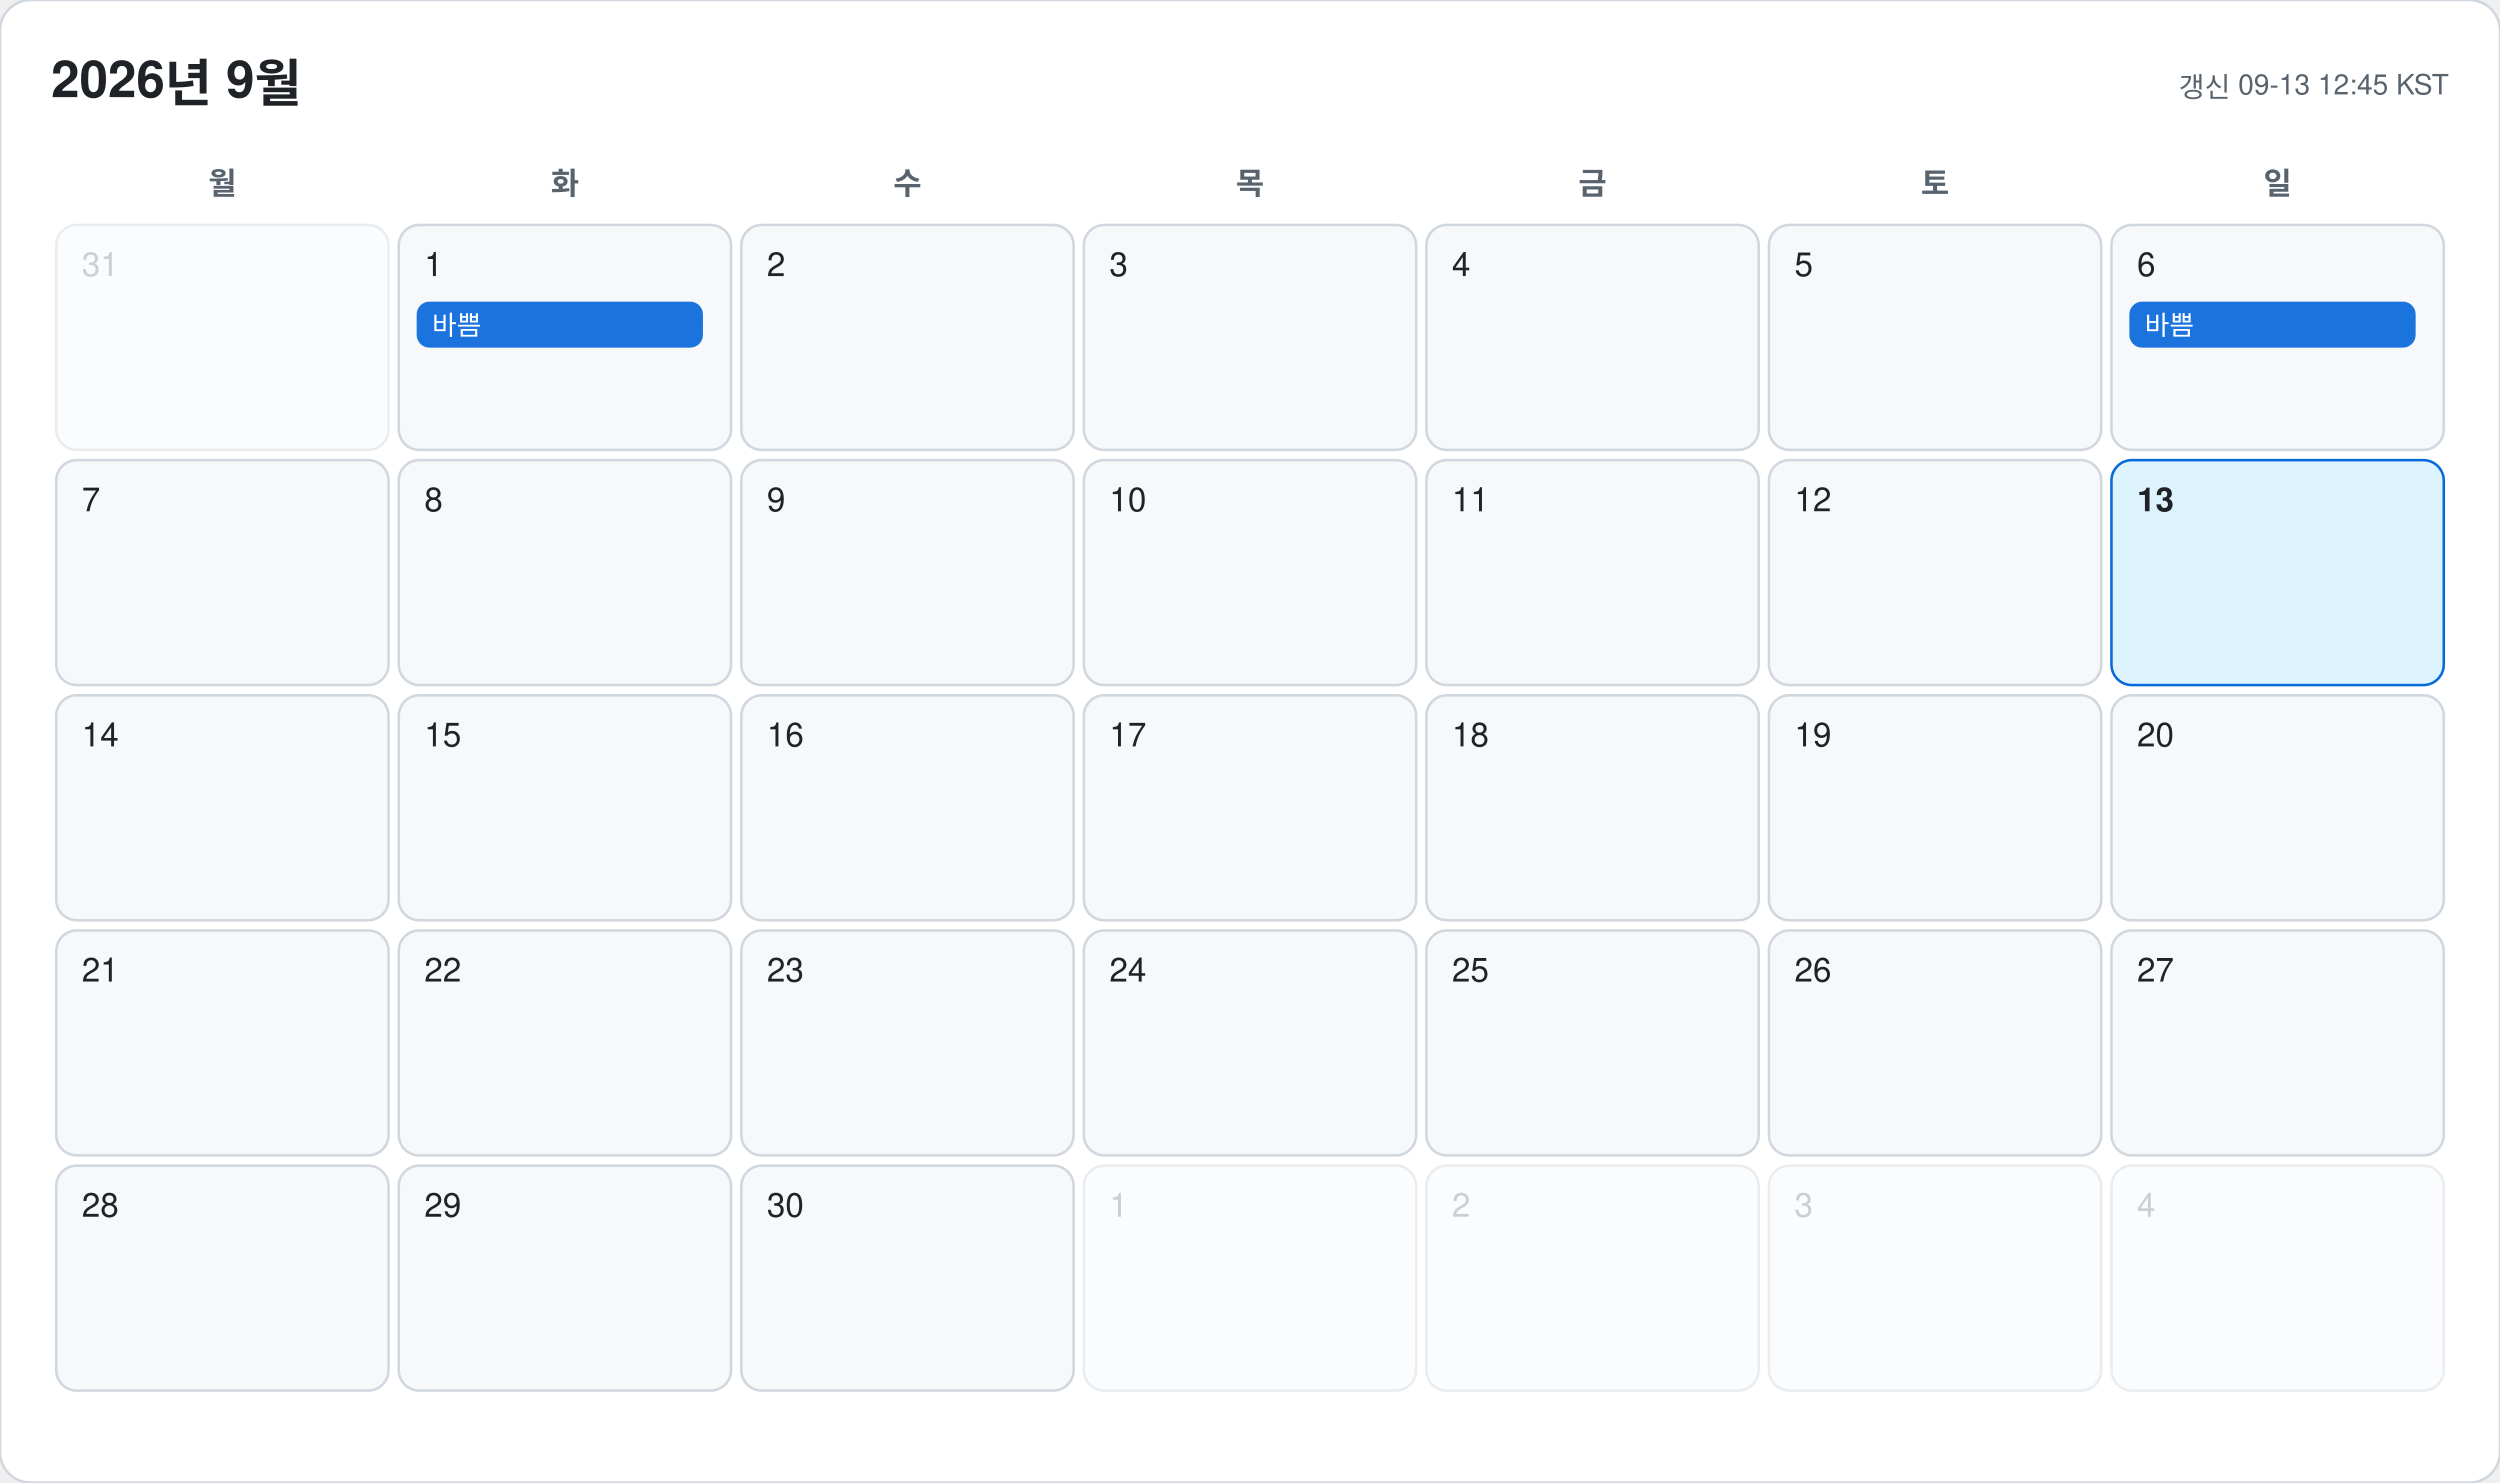
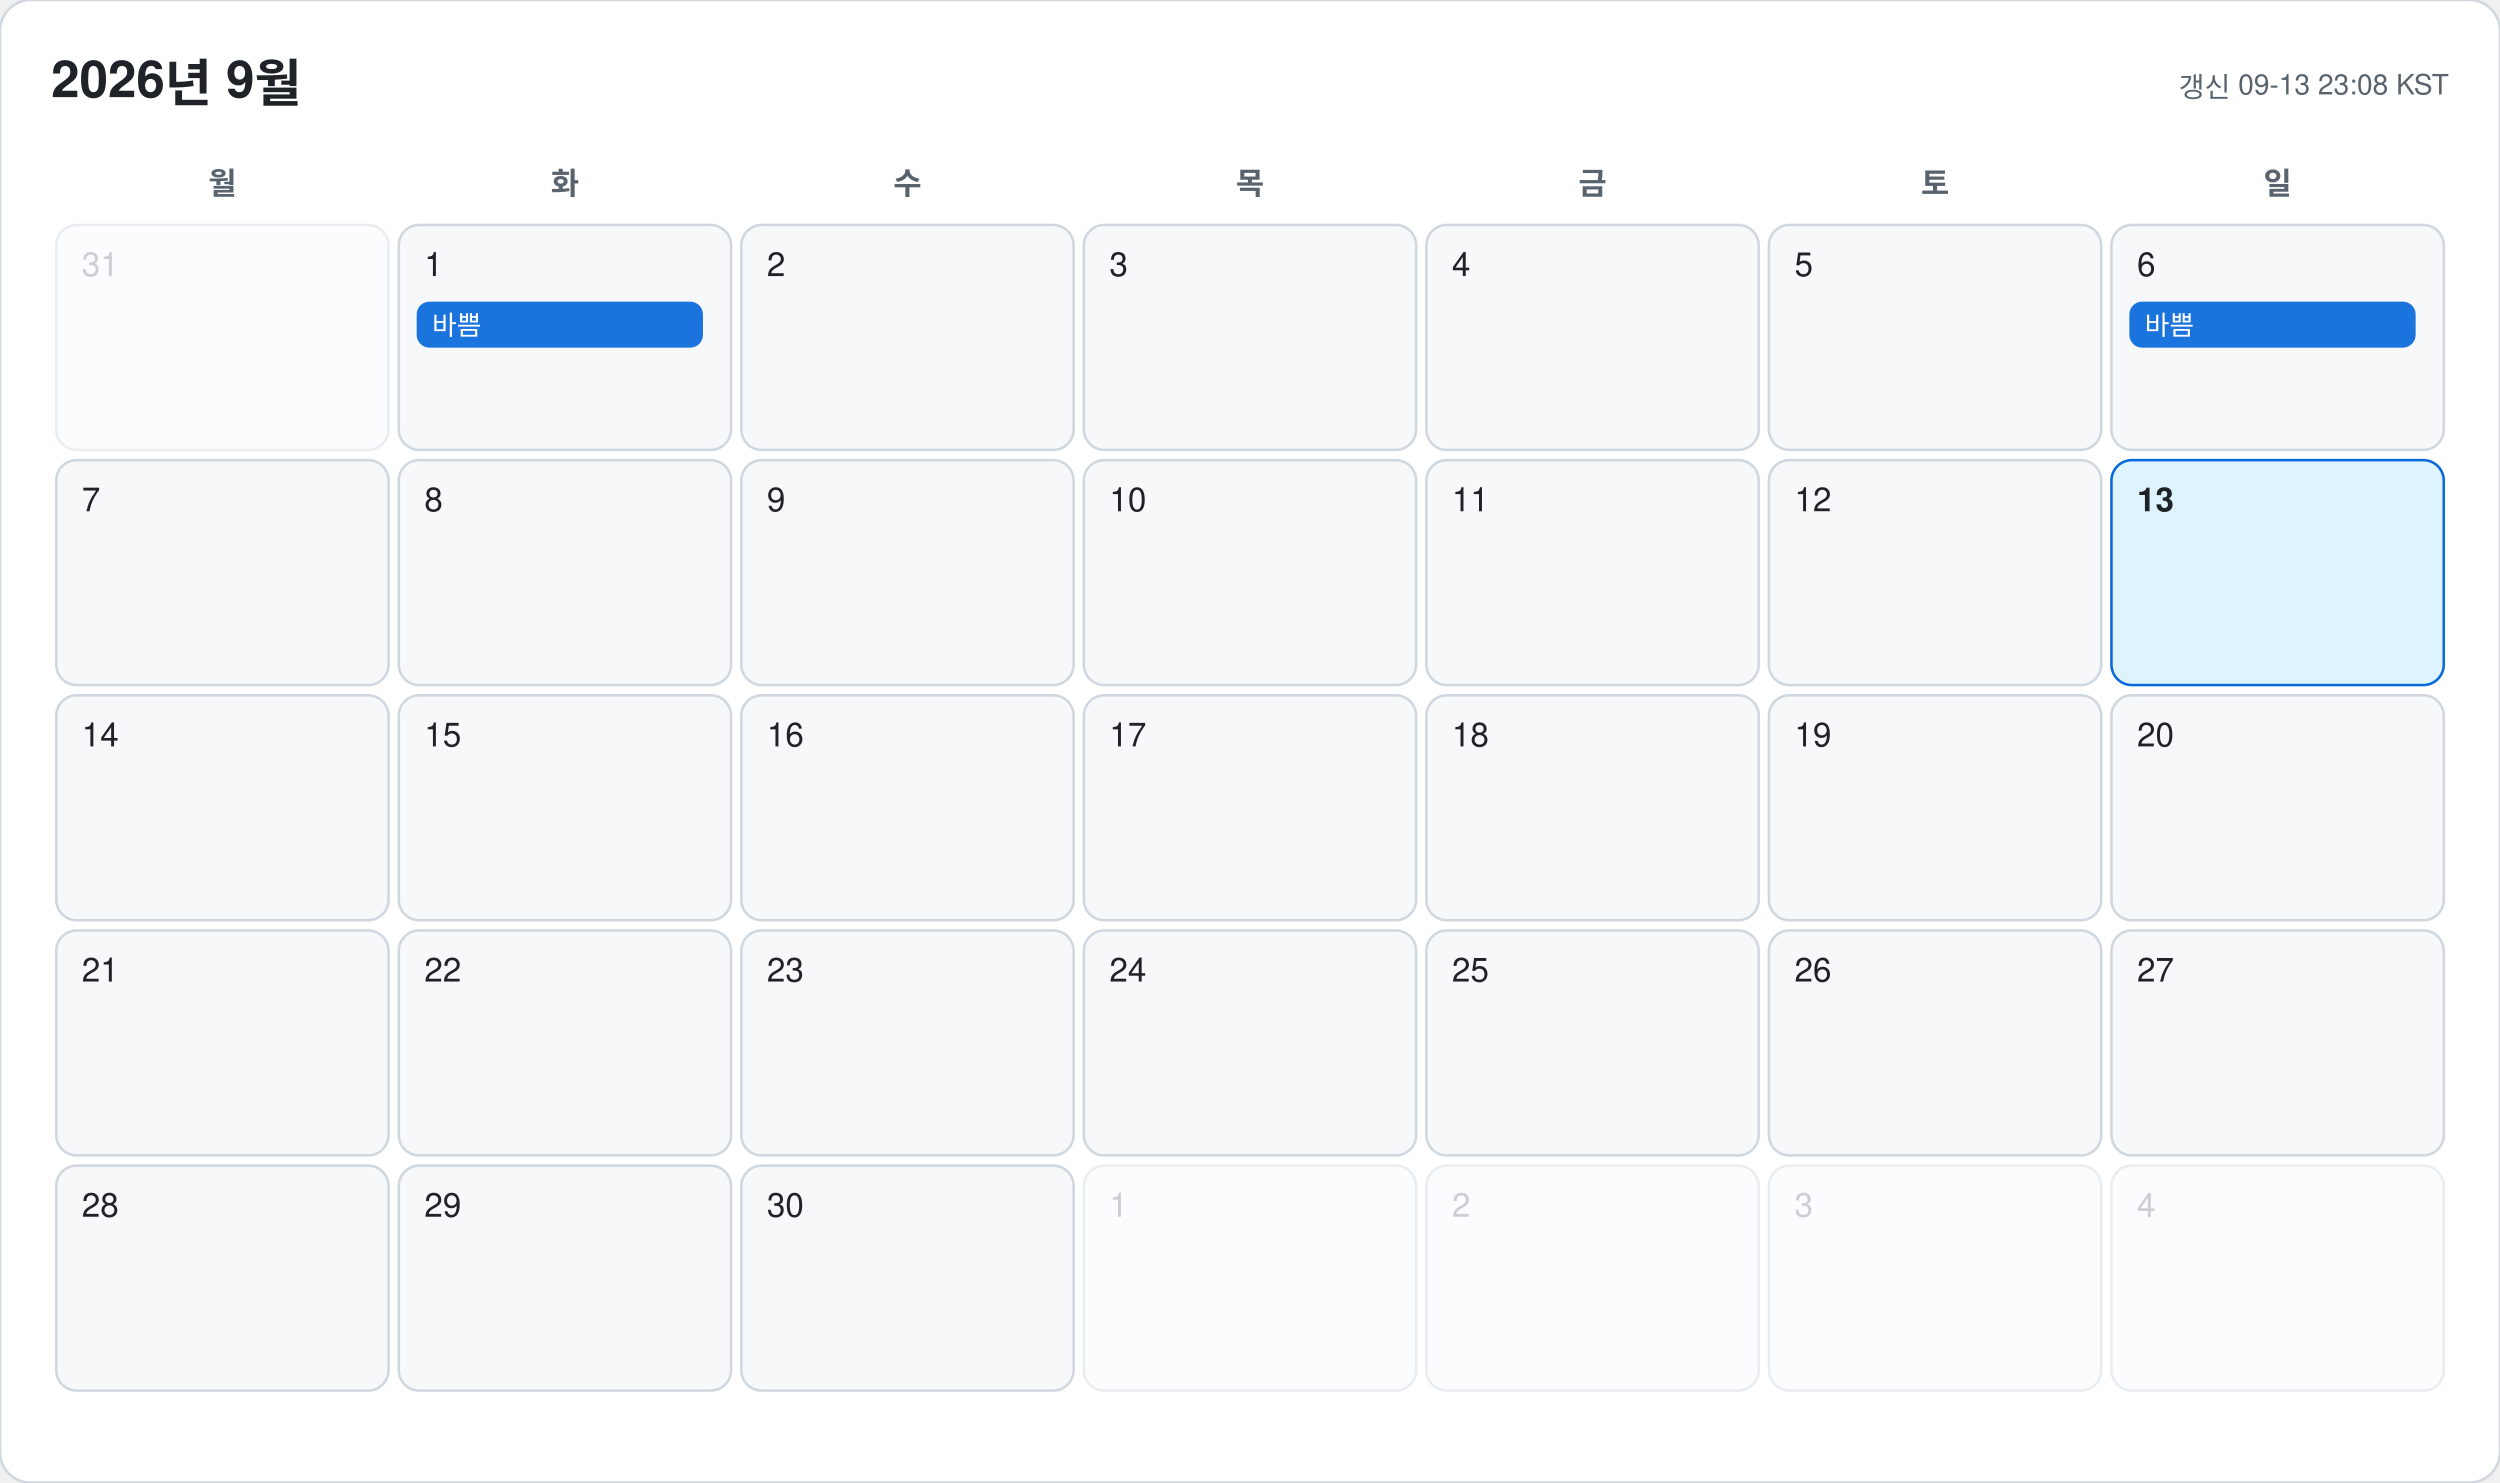
<svg xmlns="http://www.w3.org/2000/svg" width="978" height="580" viewBox="0 0 978 580" font-family="-apple-system, BlinkMacSystemFont, 'Segoe UI', 'Malgun Gothic', 'Apple SD Gothic Neo', 'Noto Sans KR', Helvetica, Arial, sans-serif">
  <rect width="978" height="580" rx="12" fill="#ffffff" stroke="#d0d7de" />
  <text x="20" y="38" font-size="20" font-weight="700" fill="#1f2328">2026년 9월</text>
-   <text x="958" y="38" font-size="11" text-anchor="end" fill="#59636e">갱신 09-13 12:45 KST</text>
+   <text x="958" y="38" font-size="11" text-anchor="end" fill="#59636e">갱신 09-13 23:08 KST</text>
  <text x="87" y="76" font-size="12" font-weight="600" text-anchor="middle" fill="#59636e">월</text>
  <text x="221" y="76" font-size="12" font-weight="600" text-anchor="middle" fill="#59636e">화</text>
  <text x="355" y="76" font-size="12" font-weight="600" text-anchor="middle" fill="#59636e">수</text>
  <text x="489" y="76" font-size="12" font-weight="600" text-anchor="middle" fill="#59636e">목</text>
  <text x="623" y="76" font-size="12" font-weight="600" text-anchor="middle" fill="#59636e">금</text>
  <text x="757" y="76" font-size="12" font-weight="600" text-anchor="middle" fill="#59636e">토</text>
  <text x="891" y="76" font-size="12" font-weight="600" text-anchor="middle" fill="#59636e">일</text>
  <g opacity="0.45">
    <rect x="22" y="88" width="130" height="88" rx="8" fill="#f6f8fa" stroke="#d0d7de" />
    <text x="32" y="108" font-size="13" font-weight="500" fill="#8c959f">31</text>
  </g>
  <g opacity="1">
    <rect x="156" y="88" width="130" height="88" rx="8" fill="#f6f8fa" stroke="#d0d7de" />
    <text x="166" y="108" font-size="13" font-weight="500" fill="#1f2328">1</text>
    <rect x="163" y="118" width="112" height="18" rx="5" fill="#0969da" opacity="0.92" />
    <text x="169" y="131" font-size="10.5" fill="#ffffff" clip-path="inset(0 0 0 0)">바쁨</text>
  </g>
  <g opacity="1">
    <rect x="290" y="88" width="130" height="88" rx="8" fill="#f6f8fa" stroke="#d0d7de" />
    <text x="300" y="108" font-size="13" font-weight="500" fill="#1f2328">2</text>
  </g>
  <g opacity="1">
    <rect x="424" y="88" width="130" height="88" rx="8" fill="#f6f8fa" stroke="#d0d7de" />
    <text x="434" y="108" font-size="13" font-weight="500" fill="#1f2328">3</text>
  </g>
  <g opacity="1">
    <rect x="558" y="88" width="130" height="88" rx="8" fill="#f6f8fa" stroke="#d0d7de" />
    <text x="568" y="108" font-size="13" font-weight="500" fill="#1f2328">4</text>
  </g>
  <g opacity="1">
    <rect x="692" y="88" width="130" height="88" rx="8" fill="#f6f8fa" stroke="#d0d7de" />
    <text x="702" y="108" font-size="13" font-weight="500" fill="#1f2328">5</text>
  </g>
  <g opacity="1">
    <rect x="826" y="88" width="130" height="88" rx="8" fill="#f6f8fa" stroke="#d0d7de" />
    <text x="836" y="108" font-size="13" font-weight="500" fill="#1f2328">6</text>
    <rect x="833" y="118" width="112" height="18" rx="5" fill="#0969da" opacity="0.92" />
    <text x="839" y="131" font-size="10.5" fill="#ffffff" clip-path="inset(0 0 0 0)">바쁨</text>
  </g>
  <g opacity="1">
    <rect x="22" y="180" width="130" height="88" rx="8" fill="#f6f8fa" stroke="#d0d7de" />
    <text x="32" y="200" font-size="13" font-weight="500" fill="#1f2328">7</text>
  </g>
  <g opacity="1">
    <rect x="156" y="180" width="130" height="88" rx="8" fill="#f6f8fa" stroke="#d0d7de" />
    <text x="166" y="200" font-size="13" font-weight="500" fill="#1f2328">8</text>
  </g>
  <g opacity="1">
    <rect x="290" y="180" width="130" height="88" rx="8" fill="#f6f8fa" stroke="#d0d7de" />
    <text x="300" y="200" font-size="13" font-weight="500" fill="#1f2328">9</text>
  </g>
  <g opacity="1">
    <rect x="424" y="180" width="130" height="88" rx="8" fill="#f6f8fa" stroke="#d0d7de" />
    <text x="434" y="200" font-size="13" font-weight="500" fill="#1f2328">10</text>
  </g>
  <g opacity="1">
    <rect x="558" y="180" width="130" height="88" rx="8" fill="#f6f8fa" stroke="#d0d7de" />
    <text x="568" y="200" font-size="13" font-weight="500" fill="#1f2328">11</text>
  </g>
  <g opacity="1">
    <rect x="692" y="180" width="130" height="88" rx="8" fill="#f6f8fa" stroke="#d0d7de" />
    <text x="702" y="200" font-size="13" font-weight="500" fill="#1f2328">12</text>
  </g>
  <g opacity="1">
    <rect x="826" y="180" width="130" height="88" rx="8" fill="#ddf4ff" stroke="#0969da" />
    <text x="836" y="200" font-size="13" font-weight="700" fill="#1f2328">13</text>
  </g>
  <g opacity="1">
    <rect x="22" y="272" width="130" height="88" rx="8" fill="#f6f8fa" stroke="#d0d7de" />
    <text x="32" y="292" font-size="13" font-weight="500" fill="#1f2328">14</text>
  </g>
  <g opacity="1">
    <rect x="156" y="272" width="130" height="88" rx="8" fill="#f6f8fa" stroke="#d0d7de" />
    <text x="166" y="292" font-size="13" font-weight="500" fill="#1f2328">15</text>
  </g>
  <g opacity="1">
    <rect x="290" y="272" width="130" height="88" rx="8" fill="#f6f8fa" stroke="#d0d7de" />
    <text x="300" y="292" font-size="13" font-weight="500" fill="#1f2328">16</text>
  </g>
  <g opacity="1">
    <rect x="424" y="272" width="130" height="88" rx="8" fill="#f6f8fa" stroke="#d0d7de" />
    <text x="434" y="292" font-size="13" font-weight="500" fill="#1f2328">17</text>
  </g>
  <g opacity="1">
    <rect x="558" y="272" width="130" height="88" rx="8" fill="#f6f8fa" stroke="#d0d7de" />
    <text x="568" y="292" font-size="13" font-weight="500" fill="#1f2328">18</text>
  </g>
  <g opacity="1">
    <rect x="692" y="272" width="130" height="88" rx="8" fill="#f6f8fa" stroke="#d0d7de" />
    <text x="702" y="292" font-size="13" font-weight="500" fill="#1f2328">19</text>
  </g>
  <g opacity="1">
    <rect x="826" y="272" width="130" height="88" rx="8" fill="#f6f8fa" stroke="#d0d7de" />
    <text x="836" y="292" font-size="13" font-weight="500" fill="#1f2328">20</text>
  </g>
  <g opacity="1">
    <rect x="22" y="364" width="130" height="88" rx="8" fill="#f6f8fa" stroke="#d0d7de" />
    <text x="32" y="384" font-size="13" font-weight="500" fill="#1f2328">21</text>
  </g>
  <g opacity="1">
    <rect x="156" y="364" width="130" height="88" rx="8" fill="#f6f8fa" stroke="#d0d7de" />
    <text x="166" y="384" font-size="13" font-weight="500" fill="#1f2328">22</text>
  </g>
  <g opacity="1">
    <rect x="290" y="364" width="130" height="88" rx="8" fill="#f6f8fa" stroke="#d0d7de" />
    <text x="300" y="384" font-size="13" font-weight="500" fill="#1f2328">23</text>
  </g>
  <g opacity="1">
    <rect x="424" y="364" width="130" height="88" rx="8" fill="#f6f8fa" stroke="#d0d7de" />
    <text x="434" y="384" font-size="13" font-weight="500" fill="#1f2328">24</text>
  </g>
  <g opacity="1">
    <rect x="558" y="364" width="130" height="88" rx="8" fill="#f6f8fa" stroke="#d0d7de" />
    <text x="568" y="384" font-size="13" font-weight="500" fill="#1f2328">25</text>
  </g>
  <g opacity="1">
    <rect x="692" y="364" width="130" height="88" rx="8" fill="#f6f8fa" stroke="#d0d7de" />
    <text x="702" y="384" font-size="13" font-weight="500" fill="#1f2328">26</text>
  </g>
  <g opacity="1">
    <rect x="826" y="364" width="130" height="88" rx="8" fill="#f6f8fa" stroke="#d0d7de" />
    <text x="836" y="384" font-size="13" font-weight="500" fill="#1f2328">27</text>
  </g>
  <g opacity="1">
    <rect x="22" y="456" width="130" height="88" rx="8" fill="#f6f8fa" stroke="#d0d7de" />
    <text x="32" y="476" font-size="13" font-weight="500" fill="#1f2328">28</text>
  </g>
  <g opacity="1">
    <rect x="156" y="456" width="130" height="88" rx="8" fill="#f6f8fa" stroke="#d0d7de" />
    <text x="166" y="476" font-size="13" font-weight="500" fill="#1f2328">29</text>
  </g>
  <g opacity="1">
    <rect x="290" y="456" width="130" height="88" rx="8" fill="#f6f8fa" stroke="#d0d7de" />
    <text x="300" y="476" font-size="13" font-weight="500" fill="#1f2328">30</text>
  </g>
  <g opacity="0.45">
    <rect x="424" y="456" width="130" height="88" rx="8" fill="#f6f8fa" stroke="#d0d7de" />
    <text x="434" y="476" font-size="13" font-weight="500" fill="#8c959f">1</text>
  </g>
  <g opacity="0.45">
    <rect x="558" y="456" width="130" height="88" rx="8" fill="#f6f8fa" stroke="#d0d7de" />
    <text x="568" y="476" font-size="13" font-weight="500" fill="#8c959f">2</text>
  </g>
  <g opacity="0.45">
    <rect x="692" y="456" width="130" height="88" rx="8" fill="#f6f8fa" stroke="#d0d7de" />
    <text x="702" y="476" font-size="13" font-weight="500" fill="#8c959f">3</text>
  </g>
  <g opacity="0.45">
    <rect x="826" y="456" width="130" height="88" rx="8" fill="#f6f8fa" stroke="#d0d7de" />
    <text x="836" y="476" font-size="13" font-weight="500" fill="#8c959f">4</text>
  </g>
</svg>
